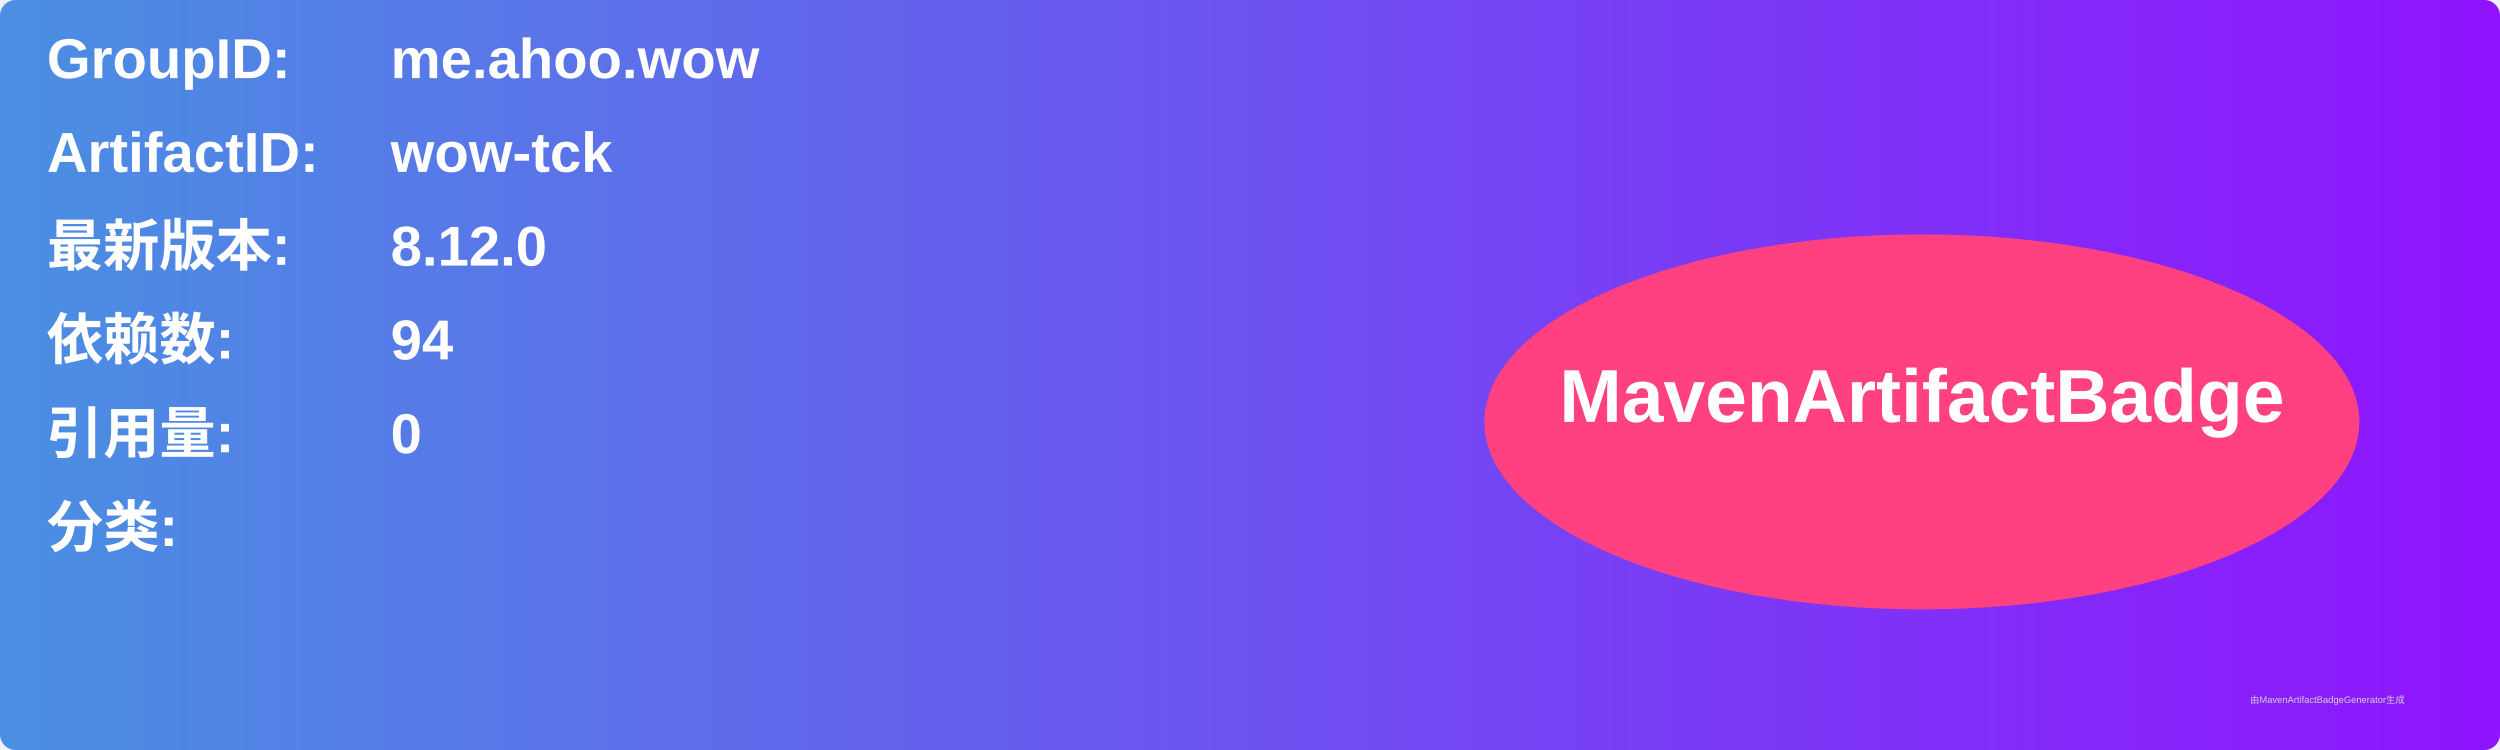
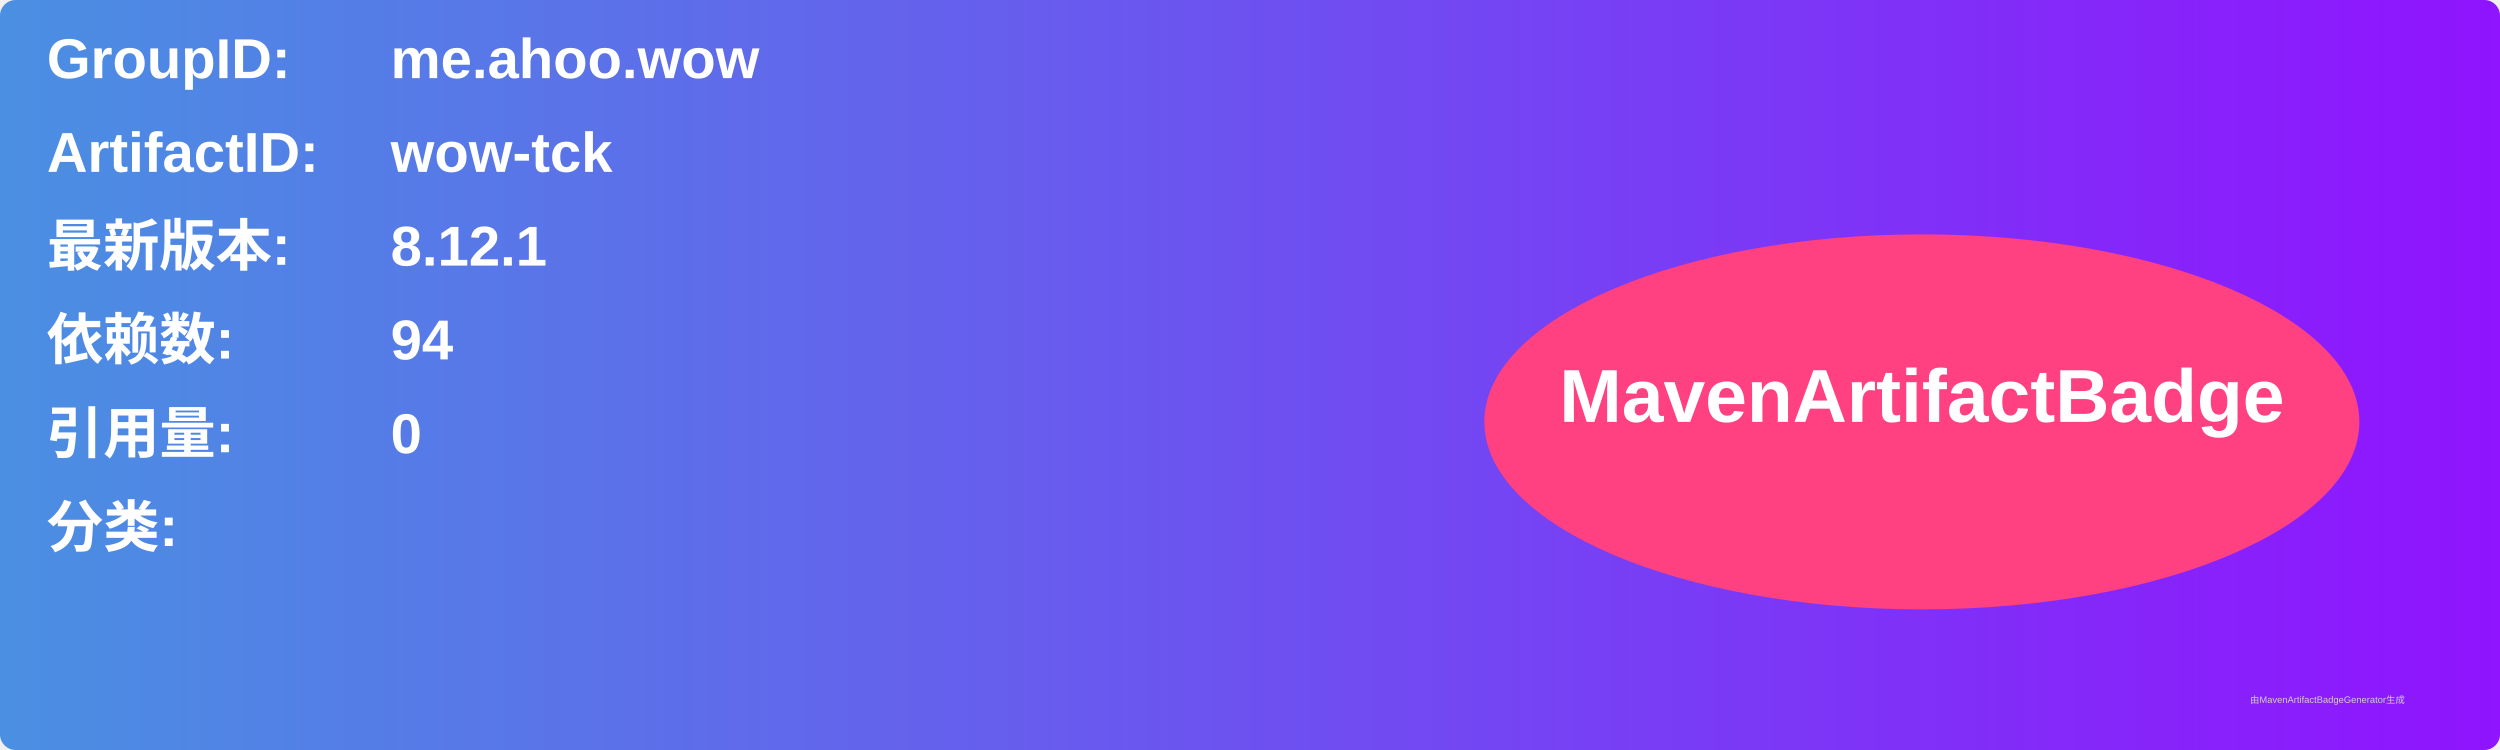
<svg xmlns="http://www.w3.org/2000/svg" width="800" height="240" viewBox="0 0 800 240">
  <linearGradient id="grad" x1="0%" y1="0%" x2="100%" y2="0%">
    <stop offset="0%" stop-color="#4a90e2" />
    <stop offset="100%" stop-color="#9013fe" />
  </linearGradient>
  <rect width="100%" height="100%" rx="5" ry="5" fill="url(#grad)" />
  <g transform="translate(15, 15)">
    <text x="0" y="10" font-family="Arial" font-size="18" fill="white" font-weight="bold" width="260">GroupID:</text>
    <text x="110" y="10" font-family="Arial" font-size="18" fill="white" font-weight="bold" width="460">me.ahoo.wow</text>
    <text x="0" y="40" font-family="Arial" font-size="18" fill="white" font-weight="bold" width="260">ArtifactID:</text>
    <text x="110" y="40" font-family="Arial" font-size="18" fill="white" font-weight="bold" width="460">wow-tck</text>
    <text x="0" y="70" font-family="Arial" font-size="18" fill="white" font-weight="bold">最新版本:</text>
    <text x="110" y="70" font-family="Arial" font-size="18" fill="white" font-weight="bold">
-       <tspan font-weight="bold">8.12.0</tspan>
+       <tspan font-weight="bold">8.12.1</tspan>
    </text>
    <text x="0" y="100" font-family="Arial" font-size="18" fill="white" font-weight="bold">依赖数: </text>
    <text x="110" y="100" font-family="Arial" font-size="18" fill="white">
      <tspan font-weight="bold">94</tspan>
    </text>
    <text x="0" y="130" font-family="Arial" font-size="18" fill="white" font-weight="bold">引用量: </text>
    <text x="110" y="130" font-family="Arial" font-size="18" fill="white">
      <tspan font-weight="bold">0</tspan>
    </text>
    <text x="0" y="160" font-family="Arial" font-size="18" fill="white" font-weight="bold">分类:</text>
    <text x="10" y="190" font-family="Arial" font-size="10" fill="white">
      <tspan font-weight="bold" />
    </text>
    <ellipse cx="600" cy="120" rx="140" ry="60" fill="#ff4081" />
    <text x="600" y="120" text-anchor="middle" font-family="Arial" font-size="24" fill="white" font-weight="bold">MavenArtifactBadge</text>
  </g>
  <text x="720" y="225" font-family="Arial" font-size="3" fill="#d0d0d0">由MavenArtifactBadgeGenerator生成</text>
</svg>
